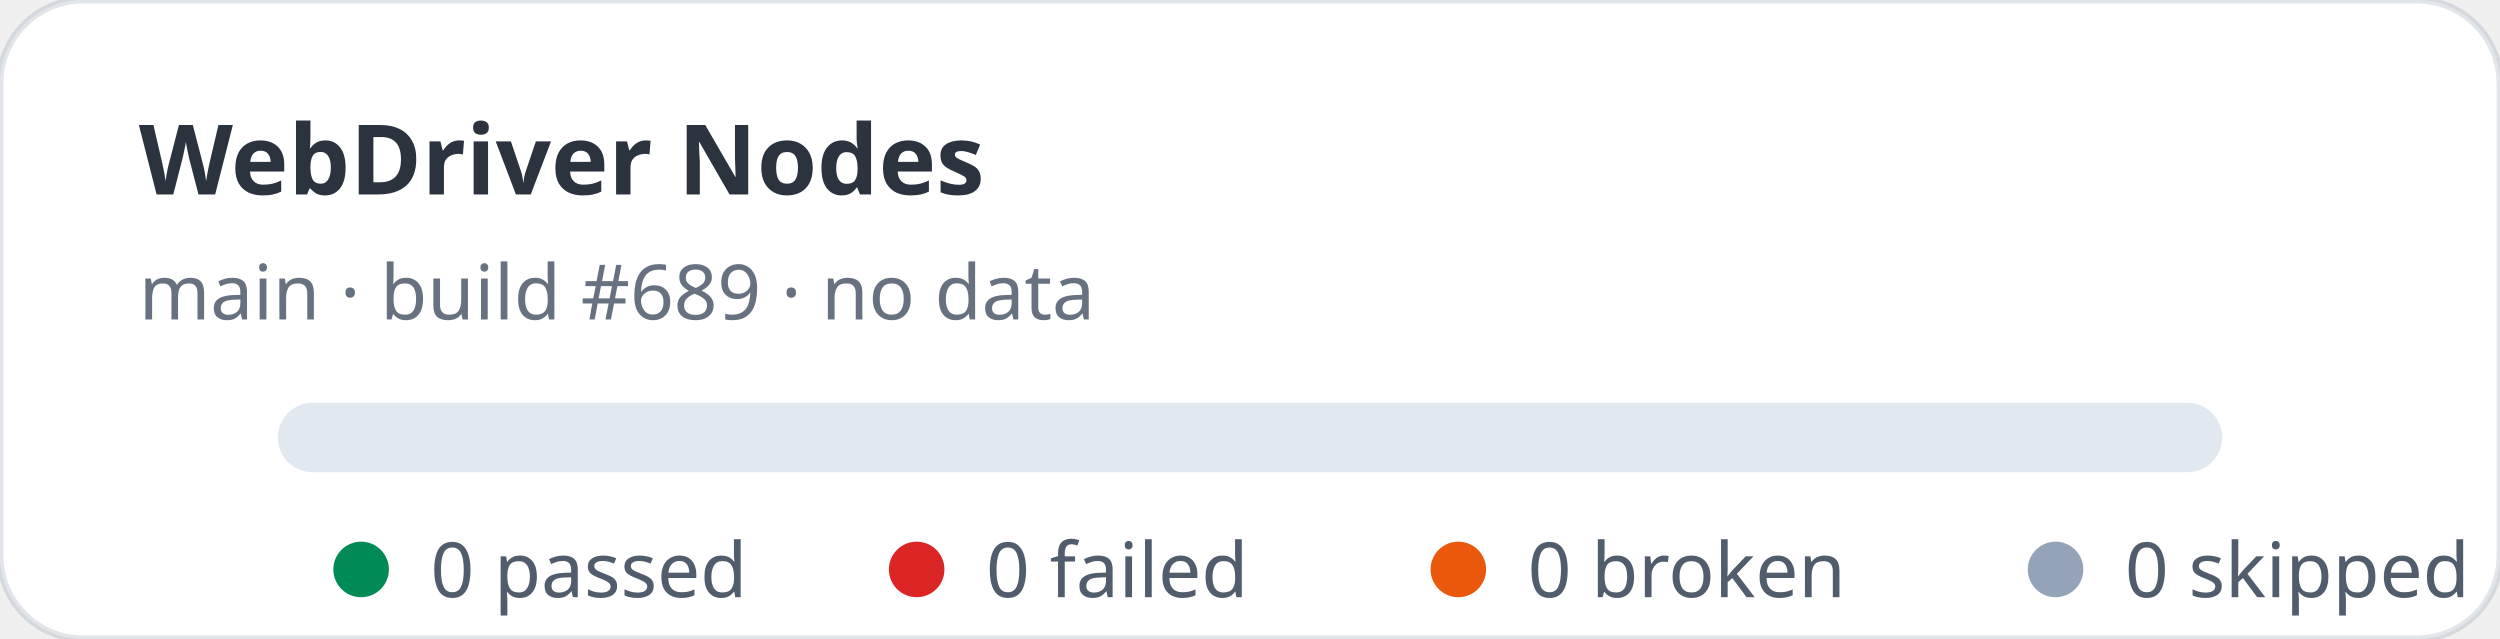
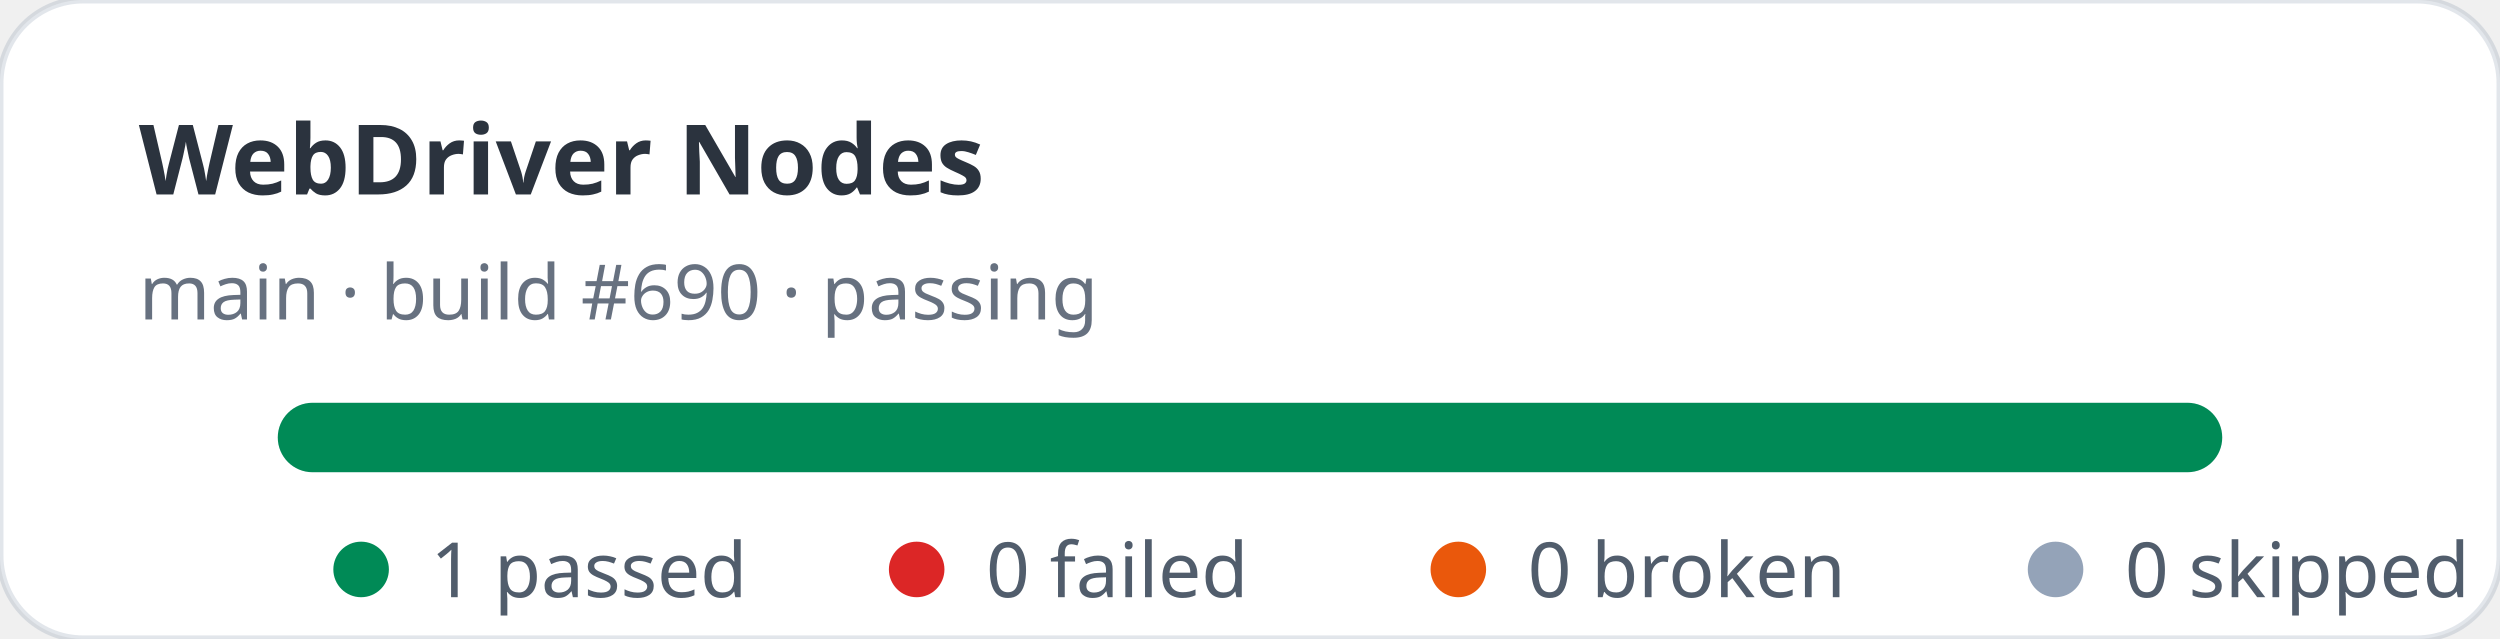
- <svg xmlns="http://www.w3.org/2000/svg" width="360" height="92" viewBox="0 0 360 92" role="img" aria-label="WebDriver Nodes stats: 0 passed, 0 failed">
+ <svg xmlns="http://www.w3.org/2000/svg" width="360" height="92" viewBox="0 0 360 92" role="img" aria-label="WebDriver Nodes stats: 1 passed, 0 failed">
  <rect width="360" height="92" rx="12" fill="#ffffff" stroke="rgba(11,48,86,0.12)" />
  <text x="20" y="28" fill="rgba(1,10,24,0.83)" font-family="ui-sans-serif,system-ui,sans-serif" font-size="14" font-weight="700">WebDriver Nodes</text>
-   <text x="20" y="46" fill="rgba(2,19,44,0.6)" font-family="ui-sans-serif,system-ui,sans-serif" font-size="11">main · build #689 · no data</text>
+   <text x="20" y="46" fill="rgba(2,19,44,0.6)" font-family="ui-sans-serif,system-ui,sans-serif" font-size="11">main · build #690 · passing</text>
  <rect x="40" y="58" width="280" height="10" rx="5" fill="#e2e8f0" />
+   <rect x="40" y="58" width="280" height="10" rx="5" fill="#008a56" />
  <g font-family="ui-sans-serif,system-ui,sans-serif" font-size="11" fill="rgba(1,18,40,0.68)">
    <circle cx="52" cy="82" r="4" fill="#008a56" />
-     <text x="62" y="86">0 passed</text>
+     <text x="62" y="86">1 passed</text>
    <circle cx="132" cy="82" r="4" fill="#dc2626" />
    <text x="142" y="86">0 failed</text>
    <circle cx="210" cy="82" r="4" fill="#ea580c" />
    <text x="220" y="86">0 broken</text>
    <circle cx="296" cy="82" r="4" fill="#94a3b8" />
    <text x="306" y="86">0 skipped</text>
  </g>
</svg>
